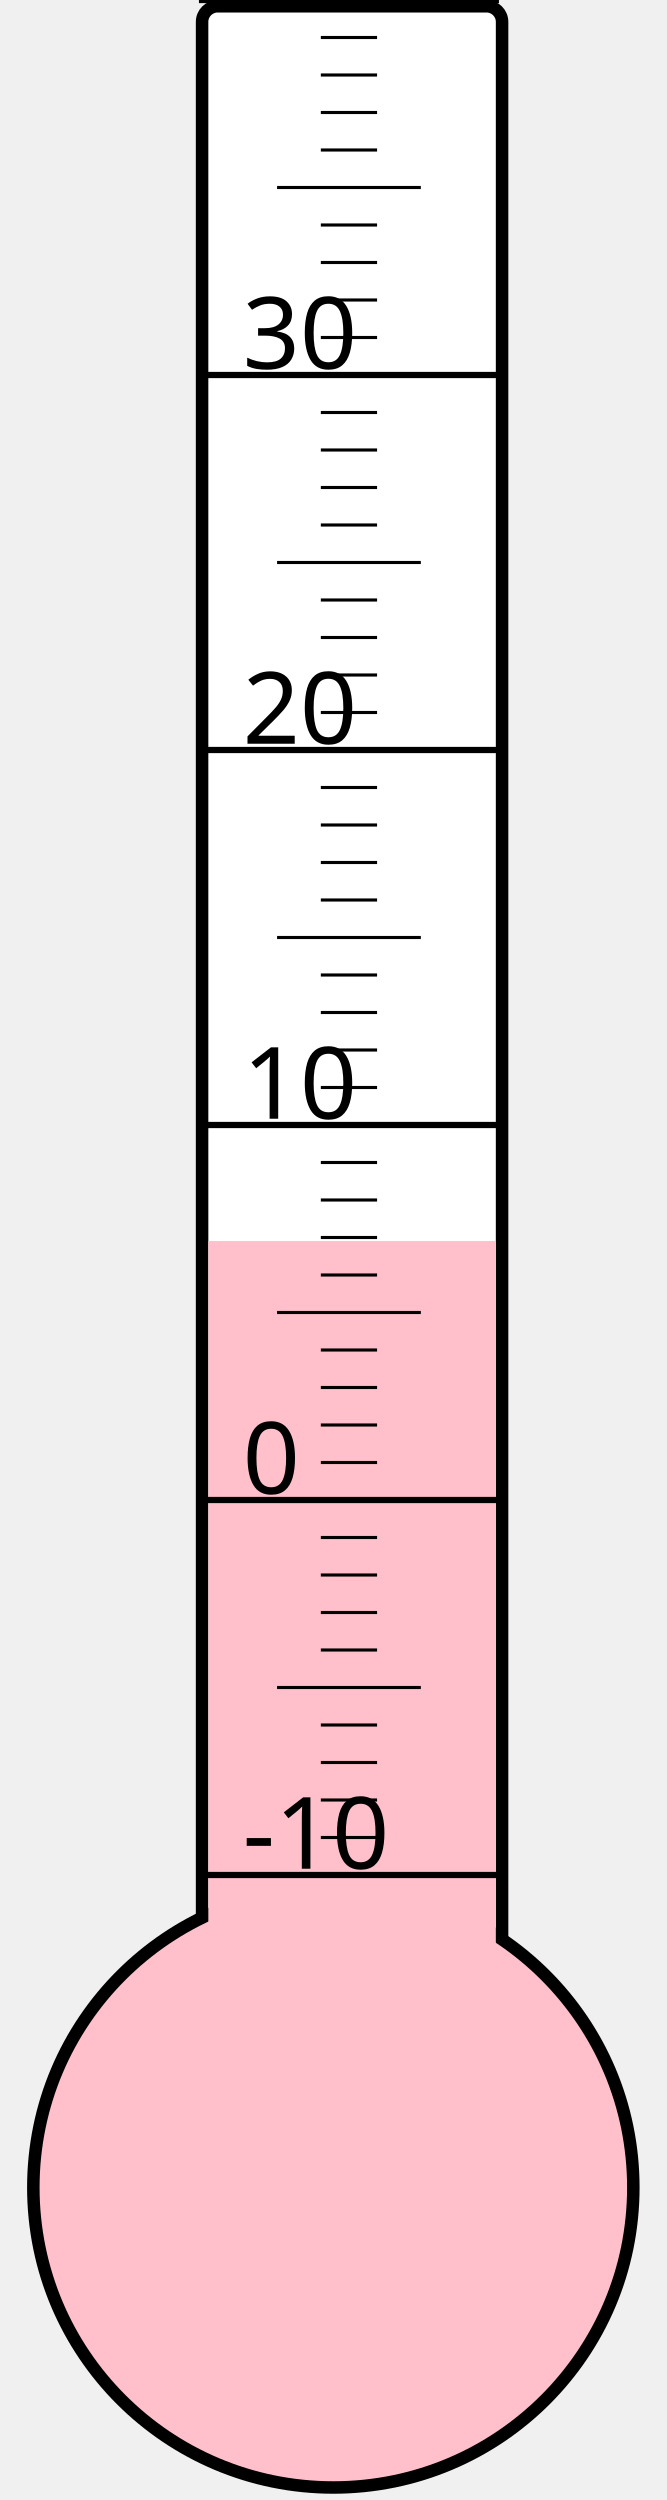
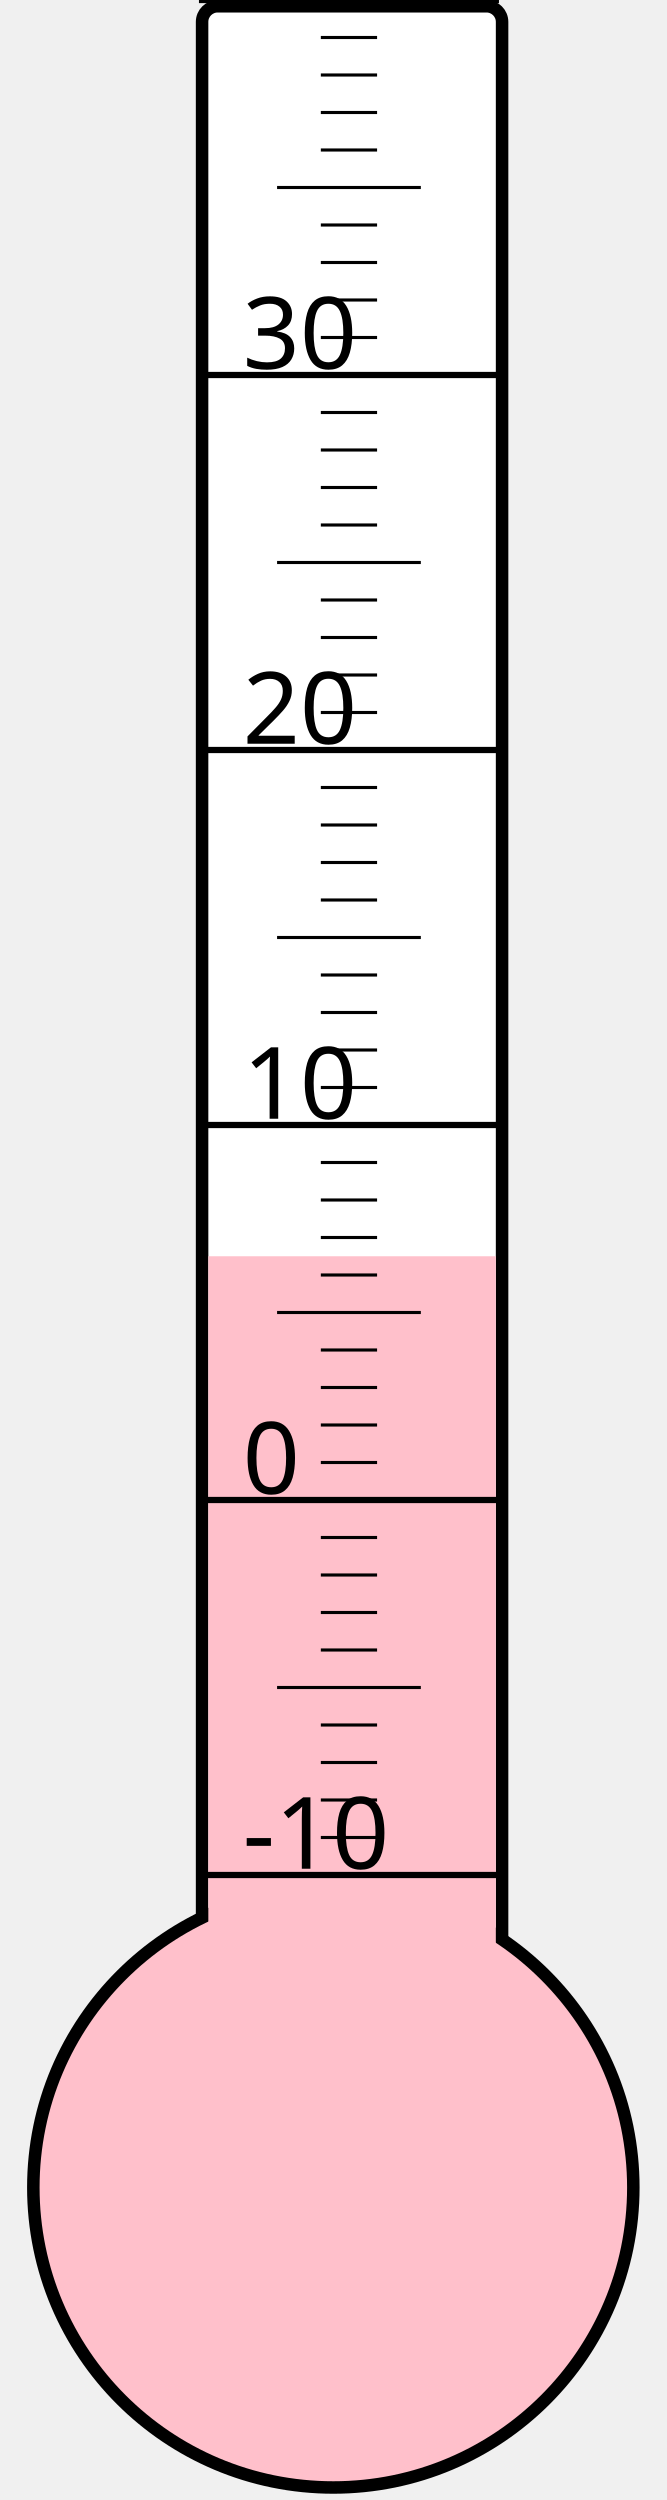
<svg xmlns="http://www.w3.org/2000/svg" width="40px" height="150px" viewBox="0 0 200 800">
  <rect width="200" height="800" x="0" y="0" style="fill: #ffffeb; fill-opacity: 0;" />
  <rect width="96" height="680" x="58" y="2" rx="5" ry="5" style="fill: white; fill-opacity: 1; stroke: black; stroke-width: 4;" />
  <circle cx="100" cy="700" r="96" style="fill: pink; stroke: black; stroke-width: 4;" />
-   <rect width="92" height="302.875" x="60" y="397.125" style="fill: pink; fill-opacity: 1; stroke-width: 0;" />
+   <rect width="92" height="298.0" x="60" y="402.0" style="fill: pink; fill-opacity: 1; stroke-width: 0;" />
  <text x="71" y="598" style="font-family: sans-serif; font-size: 24pt;">-10</text>
  <text x="71" y="478" style="font-family: sans-serif; font-size: 24pt;">0</text>
  <text x="71" y="358" style="font-family: sans-serif; font-size: 24pt;">10</text>
  <text x="71" y="238" style="font-family: sans-serif; font-size: 24pt;">20</text>
  <text x="71" y="118" style="font-family: sans-serif; font-size: 24pt;">30</text>
  <g style="stroke: black;">
    <line x1="57" y1="600" x2="153" y2="600" style="stroke-width: 2;" />
    <line x1="96" y1="588" x2="114" y2="588" style="stroke-width: 1;" />
    <line x1="96" y1="576" x2="114" y2="576" style="stroke-width: 1;" />
    <line x1="96" y1="564" x2="114" y2="564" style="stroke-width: 1;" />
    <line x1="96" y1="552" x2="114" y2="552" style="stroke-width: 1;" />
    <line x1="82" y1="540" x2="128" y2="540" style="stroke-width: 1;" />
    <line x1="96" y1="528" x2="114" y2="528" style="stroke-width: 1;" />
    <line x1="96" y1="516" x2="114" y2="516" style="stroke-width: 1;" />
    <line x1="96" y1="504" x2="114" y2="504" style="stroke-width: 1;" />
    <line x1="96" y1="492" x2="114" y2="492" style="stroke-width: 1;" />
    <line x1="57" y1="480" x2="153" y2="480" style="stroke-width: 2;" />
    <line x1="96" y1="468" x2="114" y2="468" style="stroke-width: 1;" />
    <line x1="96" y1="456" x2="114" y2="456" style="stroke-width: 1;" />
    <line x1="96" y1="444" x2="114" y2="444" style="stroke-width: 1;" />
    <line x1="96" y1="432" x2="114" y2="432" style="stroke-width: 1;" />
    <line x1="82" y1="420" x2="128" y2="420" style="stroke-width: 1;" />
    <line x1="96" y1="408" x2="114" y2="408" style="stroke-width: 1;" />
    <line x1="96" y1="396" x2="114" y2="396" style="stroke-width: 1;" />
    <line x1="96" y1="384" x2="114" y2="384" style="stroke-width: 1;" />
    <line x1="96" y1="372" x2="114" y2="372" style="stroke-width: 1;" />
    <line x1="57" y1="360" x2="153" y2="360" style="stroke-width: 2;" />
    <line x1="96" y1="348" x2="114" y2="348" style="stroke-width: 1;" />
    <line x1="96" y1="336" x2="114" y2="336" style="stroke-width: 1;" />
    <line x1="96" y1="324" x2="114" y2="324" style="stroke-width: 1;" />
    <line x1="96" y1="312" x2="114" y2="312" style="stroke-width: 1;" />
    <line x1="82" y1="300" x2="128" y2="300" style="stroke-width: 1;" />
    <line x1="96" y1="288" x2="114" y2="288" style="stroke-width: 1;" />
    <line x1="96" y1="276" x2="114" y2="276" style="stroke-width: 1;" />
    <line x1="96" y1="264" x2="114" y2="264" style="stroke-width: 1;" />
    <line x1="96" y1="252" x2="114" y2="252" style="stroke-width: 1;" />
    <line x1="57" y1="240" x2="153" y2="240" style="stroke-width: 2;" />
    <line x1="96" y1="228" x2="114" y2="228" style="stroke-width: 1;" />
    <line x1="96" y1="216" x2="114" y2="216" style="stroke-width: 1;" />
    <line x1="96" y1="204" x2="114" y2="204" style="stroke-width: 1;" />
    <line x1="96" y1="192" x2="114" y2="192" style="stroke-width: 1;" />
    <line x1="82" y1="180" x2="128" y2="180" style="stroke-width: 1;" />
    <line x1="96" y1="168" x2="114" y2="168" style="stroke-width: 1;" />
    <line x1="96" y1="156" x2="114" y2="156" style="stroke-width: 1;" />
    <line x1="96" y1="144" x2="114" y2="144" style="stroke-width: 1;" />
    <line x1="96" y1="132" x2="114" y2="132" style="stroke-width: 1;" />
    <line x1="57" y1="120" x2="153" y2="120" style="stroke-width: 2;" />
    <line x1="96" y1="108" x2="114" y2="108" style="stroke-width: 1;" />
    <line x1="96" y1="96" x2="114" y2="96" style="stroke-width: 1;" />
    <line x1="96" y1="84" x2="114" y2="84" style="stroke-width: 1;" />
    <line x1="96" y1="72" x2="114" y2="72" style="stroke-width: 1;" />
    <line x1="82" y1="60" x2="128" y2="60" style="stroke-width: 1;" />
    <line x1="96" y1="48" x2="114" y2="48" style="stroke-width: 1;" />
    <line x1="96" y1="36" x2="114" y2="36" style="stroke-width: 1;" />
    <line x1="96" y1="24" x2="114" y2="24" style="stroke-width: 1;" />
    <line x1="96" y1="12" x2="114" y2="12" style="stroke-width: 1;" />
    <line x1="57" y1="0" x2="153" y2="0" style="stroke-width: 2;" />
  </g>
</svg>
